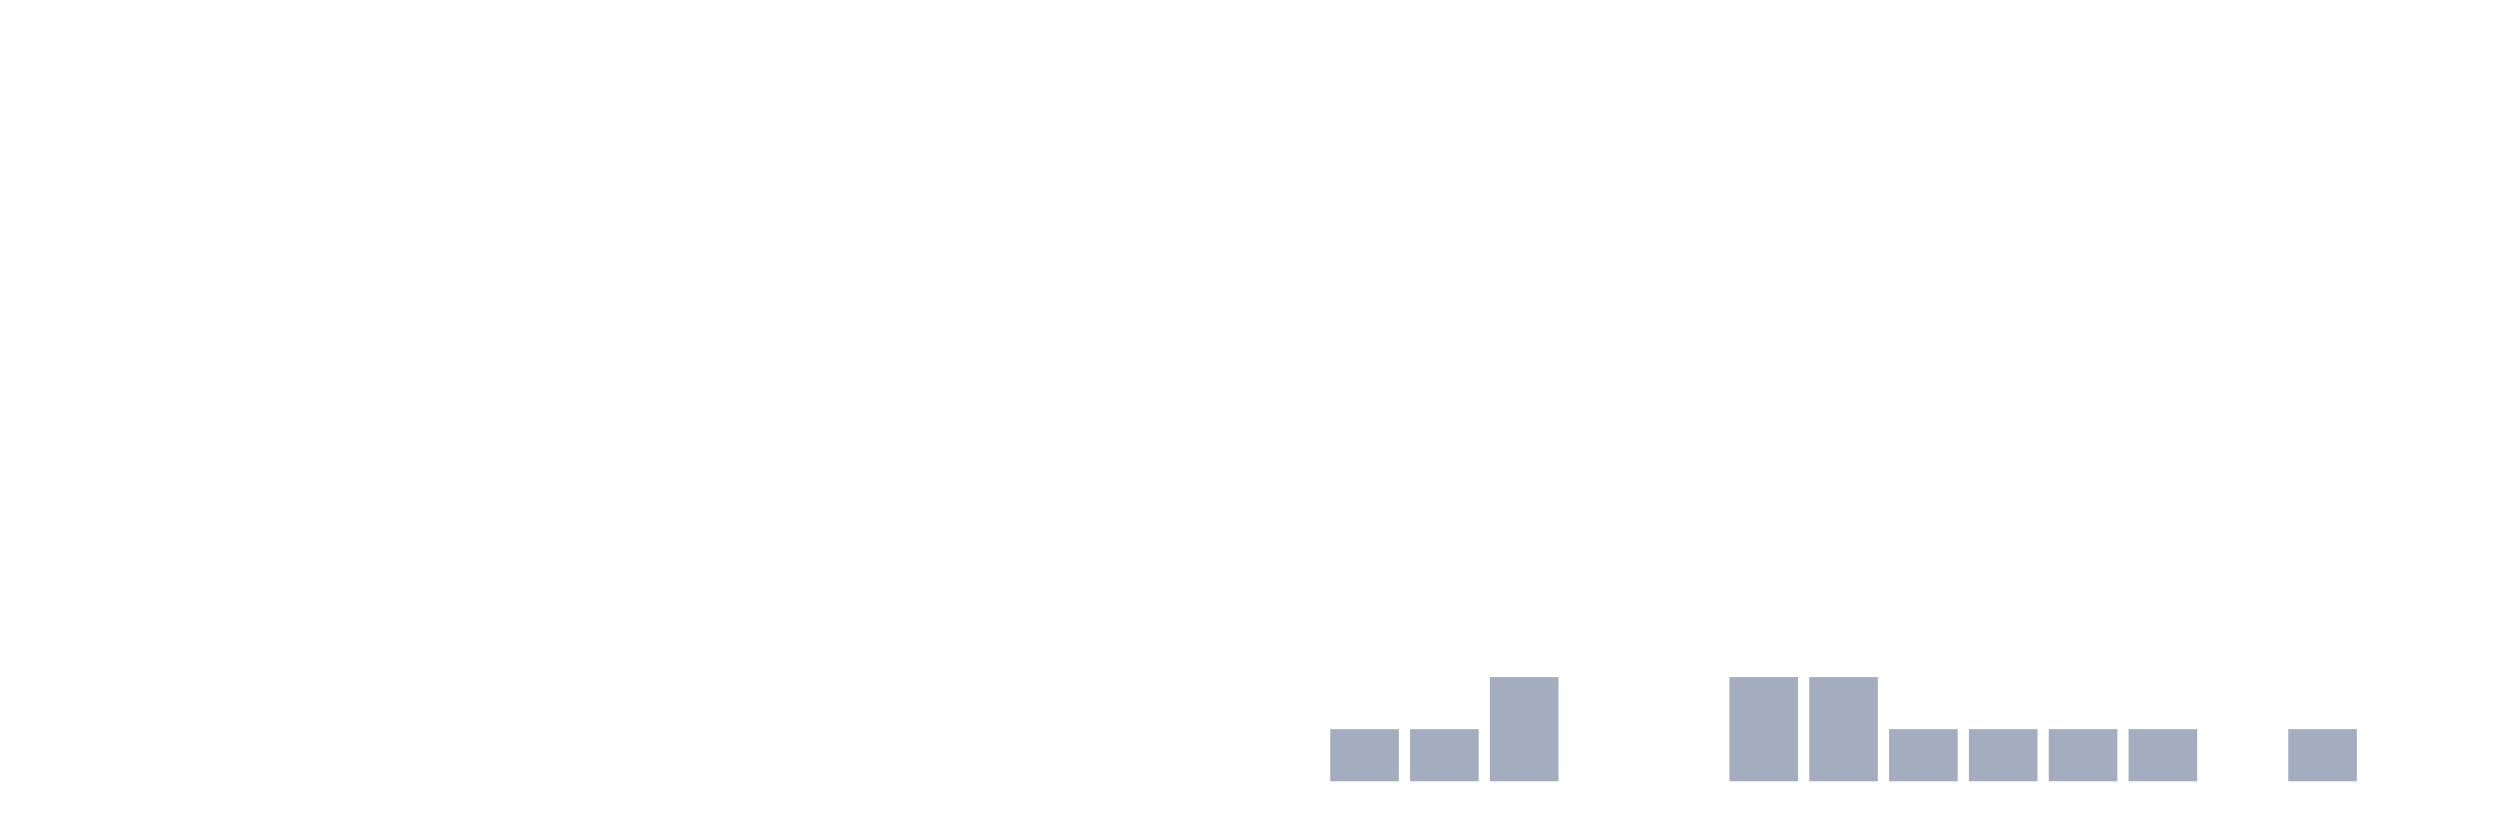
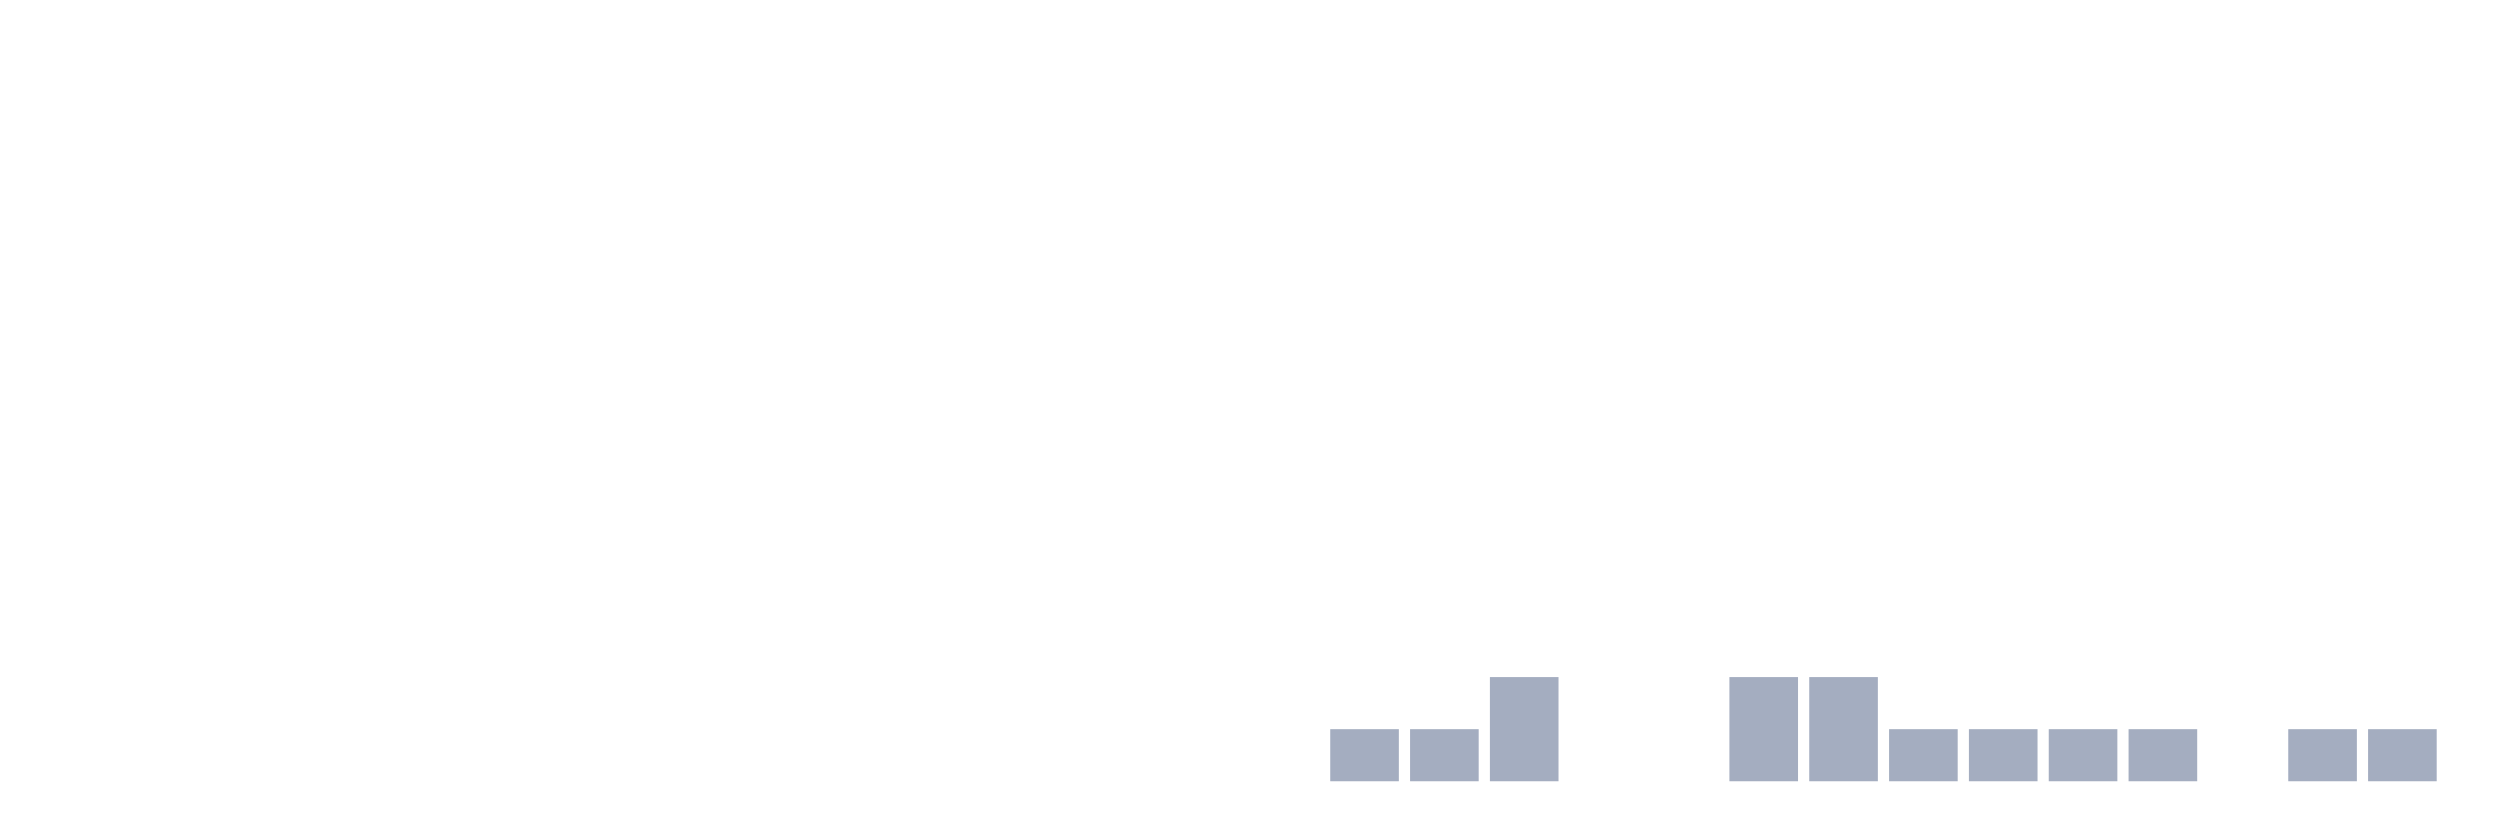
<svg xmlns="http://www.w3.org/2000/svg" viewBox="0 0 480 160">
  <g transform="translate(10,10)">
    <rect class="bar" x="0.153" width="13.175" y="140" height="0" fill="rgb(164,173,192)" />
    <rect class="bar" x="15.482" width="13.175" y="140" height="0" fill="rgb(164,173,192)" />
    <rect class="bar" x="30.81" width="13.175" y="140" height="0" fill="rgb(164,173,192)" />
    <rect class="bar" x="46.138" width="13.175" y="140" height="0" fill="rgb(164,173,192)" />
    <rect class="bar" x="61.466" width="13.175" y="140" height="0" fill="rgb(164,173,192)" />
    <rect class="bar" x="76.794" width="13.175" y="140" height="0" fill="rgb(164,173,192)" />
    <rect class="bar" x="92.123" width="13.175" y="140" height="0" fill="rgb(164,173,192)" />
    <rect class="bar" x="107.451" width="13.175" y="140" height="0" fill="rgb(164,173,192)" />
    <rect class="bar" x="122.779" width="13.175" y="140" height="0" fill="rgb(164,173,192)" />
    <rect class="bar" x="138.107" width="13.175" y="140" height="0" fill="rgb(164,173,192)" />
    <rect class="bar" x="153.436" width="13.175" y="140" height="0" fill="rgb(164,173,192)" />
    <rect class="bar" x="168.764" width="13.175" y="140" height="0" fill="rgb(164,173,192)" />
    <rect class="bar" x="184.092" width="13.175" y="140" height="0" fill="rgb(164,173,192)" />
    <rect class="bar" x="199.42" width="13.175" y="140" height="0" fill="rgb(164,173,192)" />
    <rect class="bar" x="214.748" width="13.175" y="140" height="0" fill="rgb(164,173,192)" />
    <rect class="bar" x="230.077" width="13.175" y="140" height="0" fill="rgb(164,173,192)" />
    <rect class="bar" x="245.405" width="13.175" y="130" height="10" fill="rgb(164,173,192)" />
    <rect class="bar" x="260.733" width="13.175" y="130" height="10" fill="rgb(164,173,192)" />
    <rect class="bar" x="276.061" width="13.175" y="120" height="20" fill="rgb(164,173,192)" />
    <rect class="bar" x="291.39" width="13.175" y="140" height="0" fill="rgb(164,173,192)" />
    <rect class="bar" x="306.718" width="13.175" y="140" height="0" fill="rgb(164,173,192)" />
    <rect class="bar" x="322.046" width="13.175" y="120" height="20" fill="rgb(164,173,192)" />
    <rect class="bar" x="337.374" width="13.175" y="120" height="20" fill="rgb(164,173,192)" />
    <rect class="bar" x="352.702" width="13.175" y="130" height="10" fill="rgb(164,173,192)" />
    <rect class="bar" x="368.031" width="13.175" y="130" height="10" fill="rgb(164,173,192)" />
    <rect class="bar" x="383.359" width="13.175" y="130" height="10" fill="rgb(164,173,192)" />
    <rect class="bar" x="398.687" width="13.175" y="130" height="10" fill="rgb(164,173,192)" />
    <rect class="bar" x="414.015" width="13.175" y="140" height="0" fill="rgb(164,173,192)" />
    <rect class="bar" x="429.344" width="13.175" y="130" height="10" fill="rgb(164,173,192)" />
-     <rect class="bar" x="444.672" width="13.175" y="140" height="0" fill="rgb(164,173,192)" />
+     <rect class="bar" x="444.672" width="13.175" y="130" height="10" fill="rgb(164,173,192)" />
  </g>
</svg>
